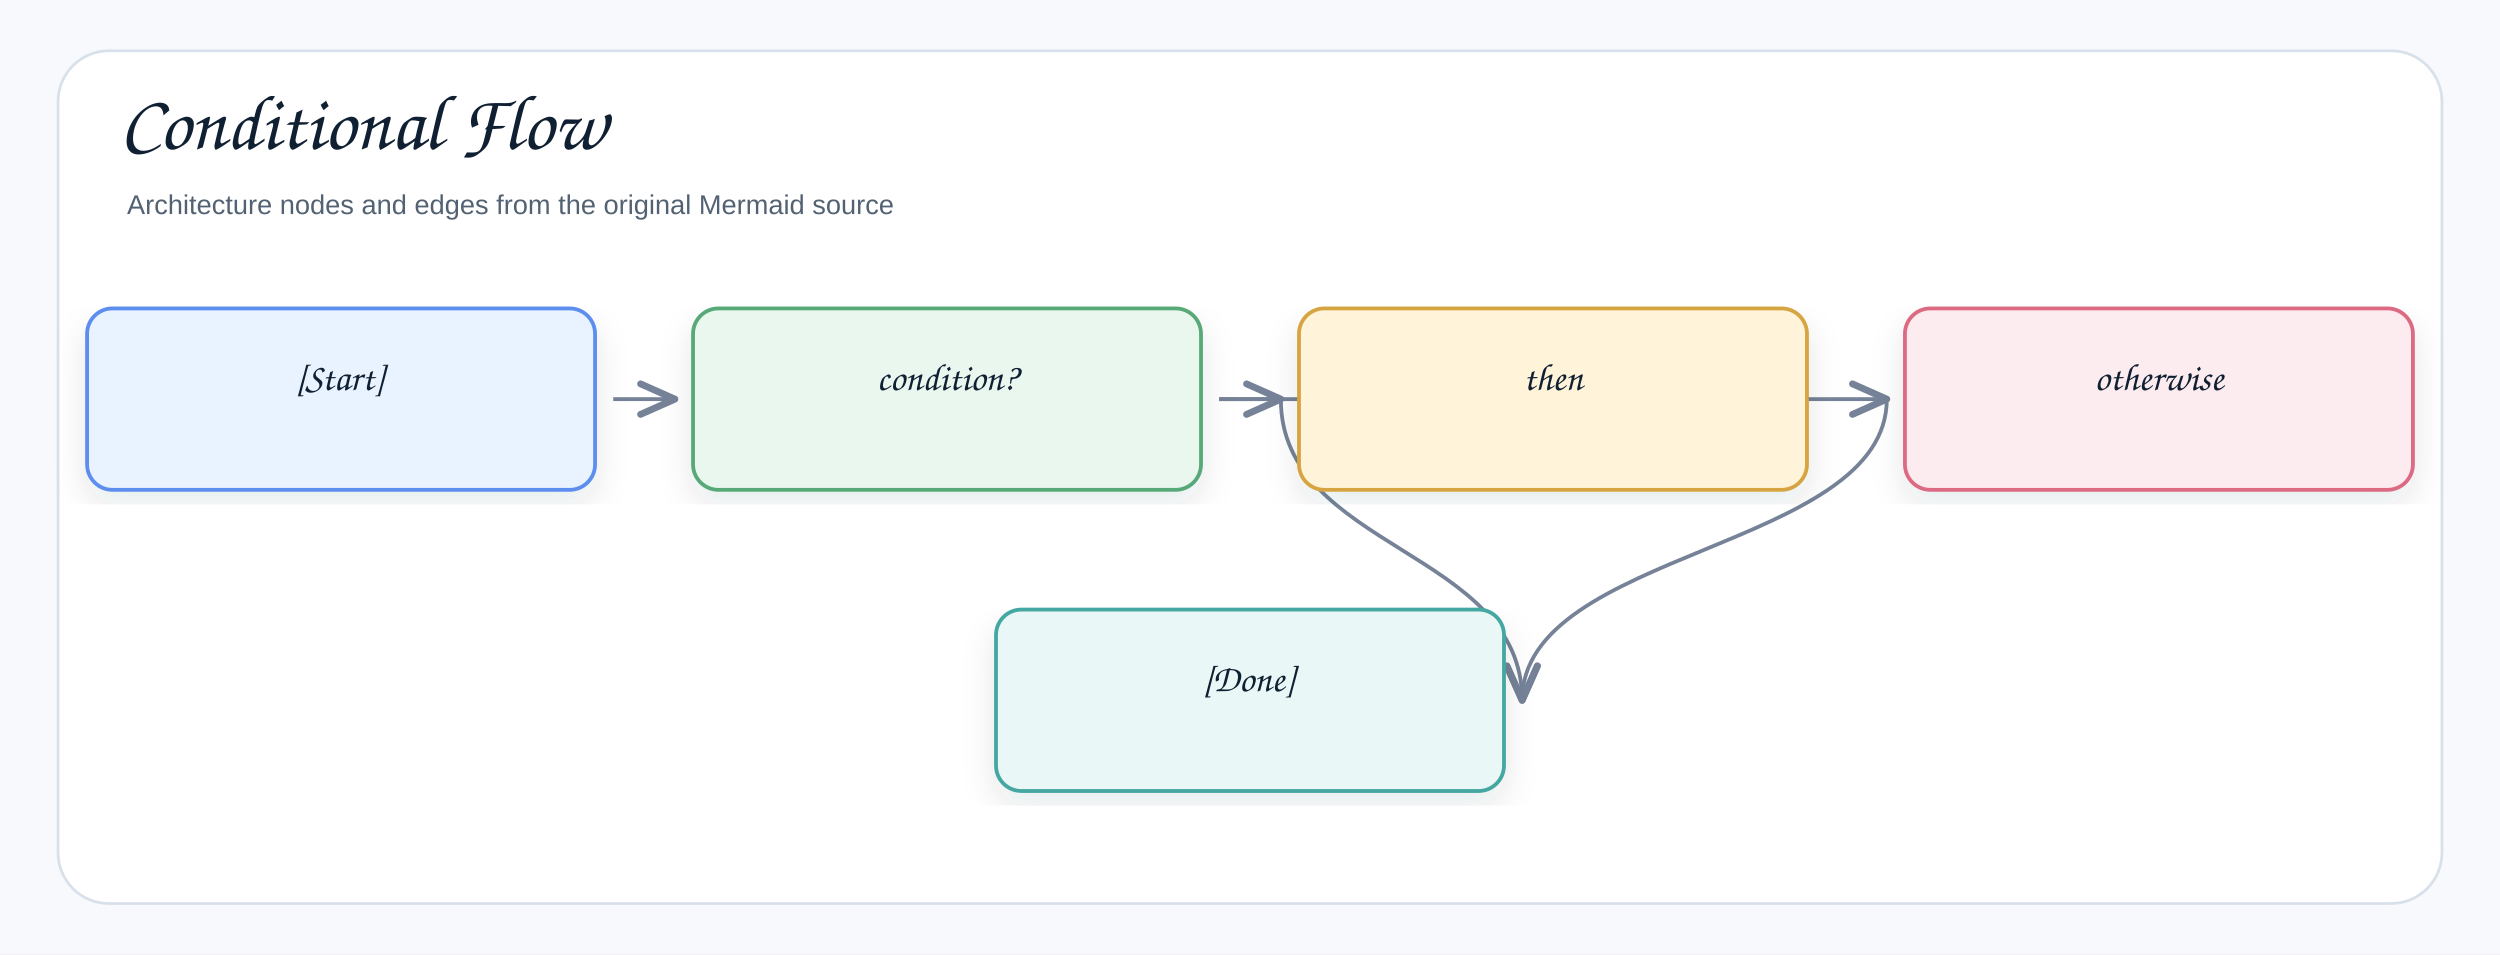
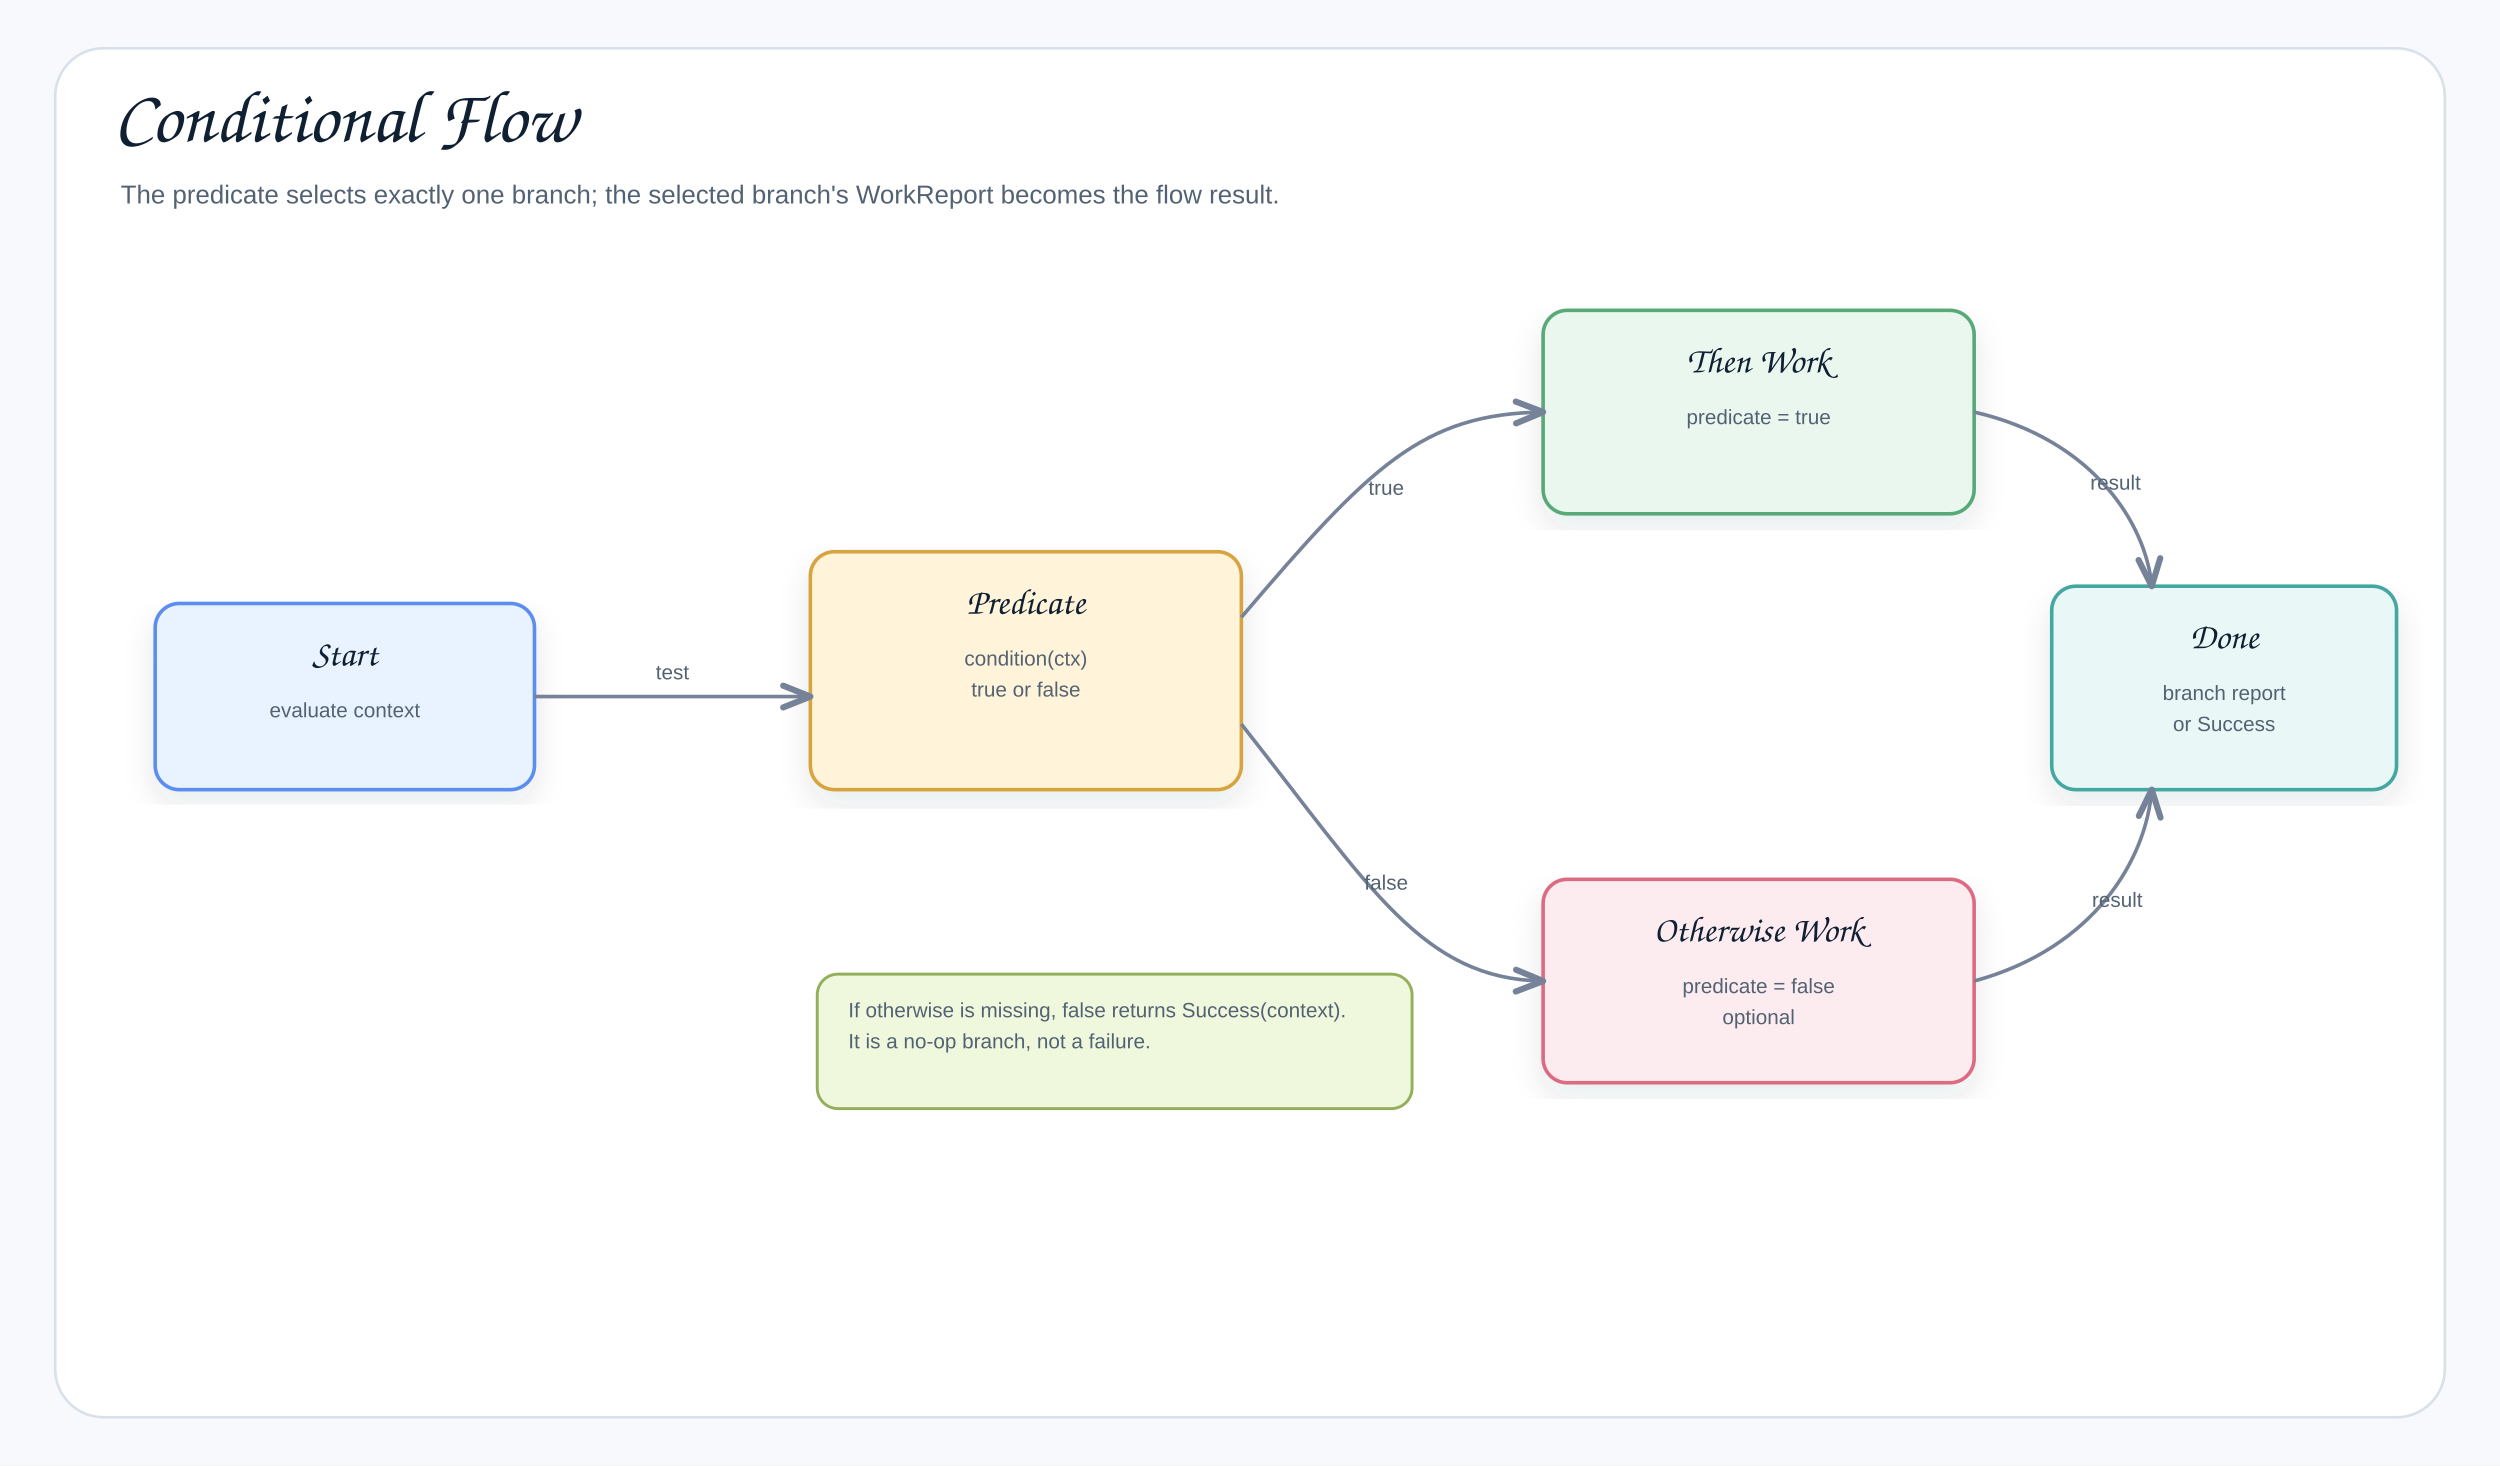
- <svg xmlns="http://www.w3.org/2000/svg" width="1378" height="526" viewBox="0 0 1378 526" role="img" aria-label="Conditional Flow">
+ <svg xmlns="http://www.w3.org/2000/svg" width="1450" height="850" viewBox="0 0 1450 850" role="img" aria-label="Conditional Flow">
  <defs>
    <filter id="shadow" x="-8%" y="-8%" width="116%" height="116%">
      <feDropShadow dx="0" dy="8" stdDeviation="9" flood-color="#1f2937" flood-opacity="0.10" />
    </filter>
-     <marker id="openArrow" markerWidth="12" markerHeight="10" refX="10" refY="5" orient="auto" markerUnits="strokeWidth">
-       <path d="M 1 1 L 10 5 L 1 9" fill="none" stroke="#758297" stroke-width="1.8" stroke-linecap="round" stroke-linejoin="round" />
+     <marker id="openArrow" markerWidth="10" markerHeight="8" refX="8.5" refY="4" orient="auto" markerUnits="strokeWidth">
+       <path d="M 1 1 L 8.5 4 L 1 7" fill="none" stroke="#758297" stroke-width="1.7" stroke-linecap="round" stroke-linejoin="round" />
    </marker>
-     <marker id="inherit" markerWidth="14" markerHeight="12" refX="12" refY="6" orient="auto" markerUnits="strokeWidth">
-       <path d="M 0 1 L 12 6 L 0 11 Z" fill="#ffffff" stroke="#758297" stroke-width="1.8" />
+     <marker id="smallArrow" markerWidth="8" markerHeight="7" refX="7" refY="3.5" orient="auto" markerUnits="strokeWidth">
+       <path d="M 1 1 L 7 3.5 L 1 6" fill="none" stroke="#758297" stroke-width="1.5" stroke-linecap="round" stroke-linejoin="round" />
    </marker>
    <style>
    .canvas{fill:#f7f9fc}.frame{fill:#fff;stroke:#d8e0ea;stroke-width:1.5}
    .title{font-family:"Architects Daughter","Comic Sans MS","Comic Sans",cursive;font-size:43px;font-weight:400;fill:#102033}
    .subtitle{font-family:"Comic Sans MS","Comic Sans","Comic Neue",Arial,sans-serif;font-size:15px;font-weight:400;fill:#536273}
    .label{font-family:"Architects Daughter","Comic Sans MS","Comic Sans",cursive;font-size:25px;font-weight:400;fill:#102033}
    .smallLabel{font-family:"Architects Daughter","Comic Sans MS","Comic Sans",cursive;font-size:21px;font-weight:400;fill:#102033}
    .mono{font-family:"Comic Sans MS","Comic Sans","Comic Neue",Arial,sans-serif;font-size:12px;font-weight:400;fill:#102033}
    .small{font-family:"Comic Sans MS","Comic Sans","Comic Neue",Arial,sans-serif;font-size:12px;font-weight:400;fill:#536273}
    .strong{font-family:"Comic Sans MS","Comic Sans","Comic Neue",Arial,sans-serif;font-size:13px;font-weight:400;fill:#102033}
-     .card{stroke-width:2.1;filter:url(#shadow)}.compartment{stroke-width:1.5;fill:none}
-     .line{stroke:#758297;stroke-width:2.1;fill:none;marker-end:url(#openArrow)}
+     .edgeLabel{font-family:"Comic Sans MS","Comic Sans","Comic Neue",Arial,sans-serif;font-size:12px;font-weight:400;fill:#536273}
+     .card{stroke-width:2.1;filter:url(#shadow)}.soft{stroke-width:1.7}.line{stroke:#758297;stroke-width:2.1;fill:none;marker-end:url(#openArrow)}
+     .thinLine{stroke:#758297;stroke-width:1.8;fill:none;marker-end:url(#smallArrow)}
+     .dashed{stroke:#758297;stroke-width:2;stroke-dasharray:7 6;fill:none;marker-end:url(#openArrow)}
    .plainLine{stroke:#758297;stroke-width:2.1;fill:none}
-     .dashed{stroke:#758297;stroke-width:2.1;stroke-dasharray:7 6;fill:none;marker-end:url(#openArrow)}
-     .inheritLine{stroke:#758297;stroke-width:2.2;fill:none;marker-end:url(#inherit)}
-     .implLine{stroke:#758297;stroke-width:2.2;stroke-dasharray:8 7;fill:none;marker-end:url(#inherit)}
  </style>
  </defs>
-   <rect class="canvas" width="1378" height="526" />
-   <rect class="frame" x="32" y="28" width="1314" height="470" rx="28" />
+   <rect class="canvas" width="1450" height="850" />
+   <rect class="frame" x="32" y="28" width="1386" height="794" rx="28" />
  <text class="title" x="66" y="82">Conditional Flow</text>
-   <text class="subtitle" x="70" y="118">Architecture nodes and edges from the original Mermaid source</text>
-   <path class="line" d="M1040 220 C1040 303 839 303 839 386" />
-   <path class="line" d="M706 220 C706 303 839 303 839 386" />
-   <path class="line" d="M672 220 C672 220 1040 220 1040 220" />
-   <path class="line" d="M672 220 C672 220 706 220 706 220" />
-   <path class="line" d="M338 220 C338 220 372 220 372 220" />
-   <g transform="translate(48,170)">
-     <rect class="card" x="0" y="0" width="280" height="100" rx="14" fill="#E8F3FF" stroke="#5B8DEF" />
-     <text class="smallLabel" x="140" y="45" text-anchor="middle">[Start]</text>
+   <text class="subtitle" x="70" y="118">The predicate selects exactly one branch; the selected branch's WorkReport becomes the flow result.</text>
+   <g>
+     <rect class="card" x="90" y="350" width="220" height="108" rx="14" fill="#E8F3FF" stroke="#5B8DEF" />
+     <text class="smallLabel" x="200" y="386" text-anchor="middle">Start</text>
+     <text class="small" x="200" y="416" text-anchor="middle">evaluate context</text>
  </g>
-   <g transform="translate(382,170)">
-     <rect class="card" x="0" y="0" width="280" height="100" rx="14" fill="#EAF7EF" stroke="#58A978" />
-     <text class="smallLabel" x="140" y="45" text-anchor="middle">condition?</text>
+   <g>
+     <rect class="card" x="470" y="320" width="250" height="138" rx="14" fill="#FFF3D9" stroke="#D6A441" />
+     <text class="smallLabel" x="595" y="356" text-anchor="middle">Predicate</text>
+     <text class="small" x="595" y="386" text-anchor="middle">condition(ctx)</text>
+     <text class="small" x="595" y="404" text-anchor="middle">true or false</text>
  </g>
-   <g transform="translate(716,170)">
-     <rect class="card" x="0" y="0" width="280" height="100" rx="14" fill="#FFF3D9" stroke="#D6A441" />
-     <text class="smallLabel" x="140" y="45" text-anchor="middle">then</text>
+   <g>
+     <rect class="card" x="895" y="180" width="250" height="118" rx="14" fill="#EAF7EF" stroke="#58A978" />
+     <text class="smallLabel" x="1020" y="216" text-anchor="middle">Then Work</text>
+     <text class="small" x="1020" y="246" text-anchor="middle">predicate = true</text>
  </g>
-   <g transform="translate(1050,170)">
-     <rect class="card" x="0" y="0" width="280" height="100" rx="14" fill="#FDECEF" stroke="#DC6B82" />
-     <text class="smallLabel" x="140" y="45" text-anchor="middle">otherwise</text>
+   <g>
+     <rect class="card" x="895" y="510" width="250" height="118" rx="14" fill="#FDECEF" stroke="#DC6B82" />
+     <text class="smallLabel" x="1020" y="546" text-anchor="middle">Otherwise Work</text>
+     <text class="small" x="1020" y="576" text-anchor="middle">predicate = false</text>
+     <text class="small" x="1020" y="594" text-anchor="middle">optional</text>
  </g>
-   <g transform="translate(549,336)">
-     <rect class="card" x="0" y="0" width="280" height="100" rx="14" fill="#E9F7F6" stroke="#45A7A1" />
-     <text class="smallLabel" x="140" y="45" text-anchor="middle">[Done]</text>
+   <g>
+     <rect class="card" x="1190" y="340" width="200" height="118" rx="14" fill="#E9F7F6" stroke="#45A7A1" />
+     <text class="smallLabel" x="1290" y="376" text-anchor="middle">Done</text>
+     <text class="small" x="1290" y="406" text-anchor="middle">branch report</text>
+     <text class="small" x="1290" y="424" text-anchor="middle">or Success</text>
+   </g>
+   <path class="line" d="M310 404 H470" />
+   <text class="edgeLabel" x="390" y="394" text-anchor="middle">test</text>
+   <path class="line" d="M720 358 C795 270 825 240 895 239" />
+   <text class="edgeLabel" x="804" y="287" text-anchor="middle">true</text>
+   <path class="line" d="M720 420 C795 515 825 568 895 569" />
+   <text class="edgeLabel" x="804" y="516" text-anchor="middle">false</text>
+   <path class="line" d="M1145 239 C1215 255 1245 305 1248 340" />
+   <text class="edgeLabel" x="1227" y="284" text-anchor="middle">result</text>
+   <path class="line" d="M1145 569 C1215 550 1245 498 1248 458" />
+   <text class="edgeLabel" x="1228" y="526" text-anchor="middle">result</text>
+   <g>
+     <rect class="soft" x="474" y="565" width="345" height="78" rx="12" fill="#EEF6D9" stroke="#8BA84D" opacity="0.92" />
+     <text class="small" x="492" y="590" text-anchor="start">If otherwise is missing, false returns Success(context).</text>
+     <text class="small" x="492" y="608" text-anchor="start">It is a no-op branch, not a failure.</text>
  </g>
</svg>
